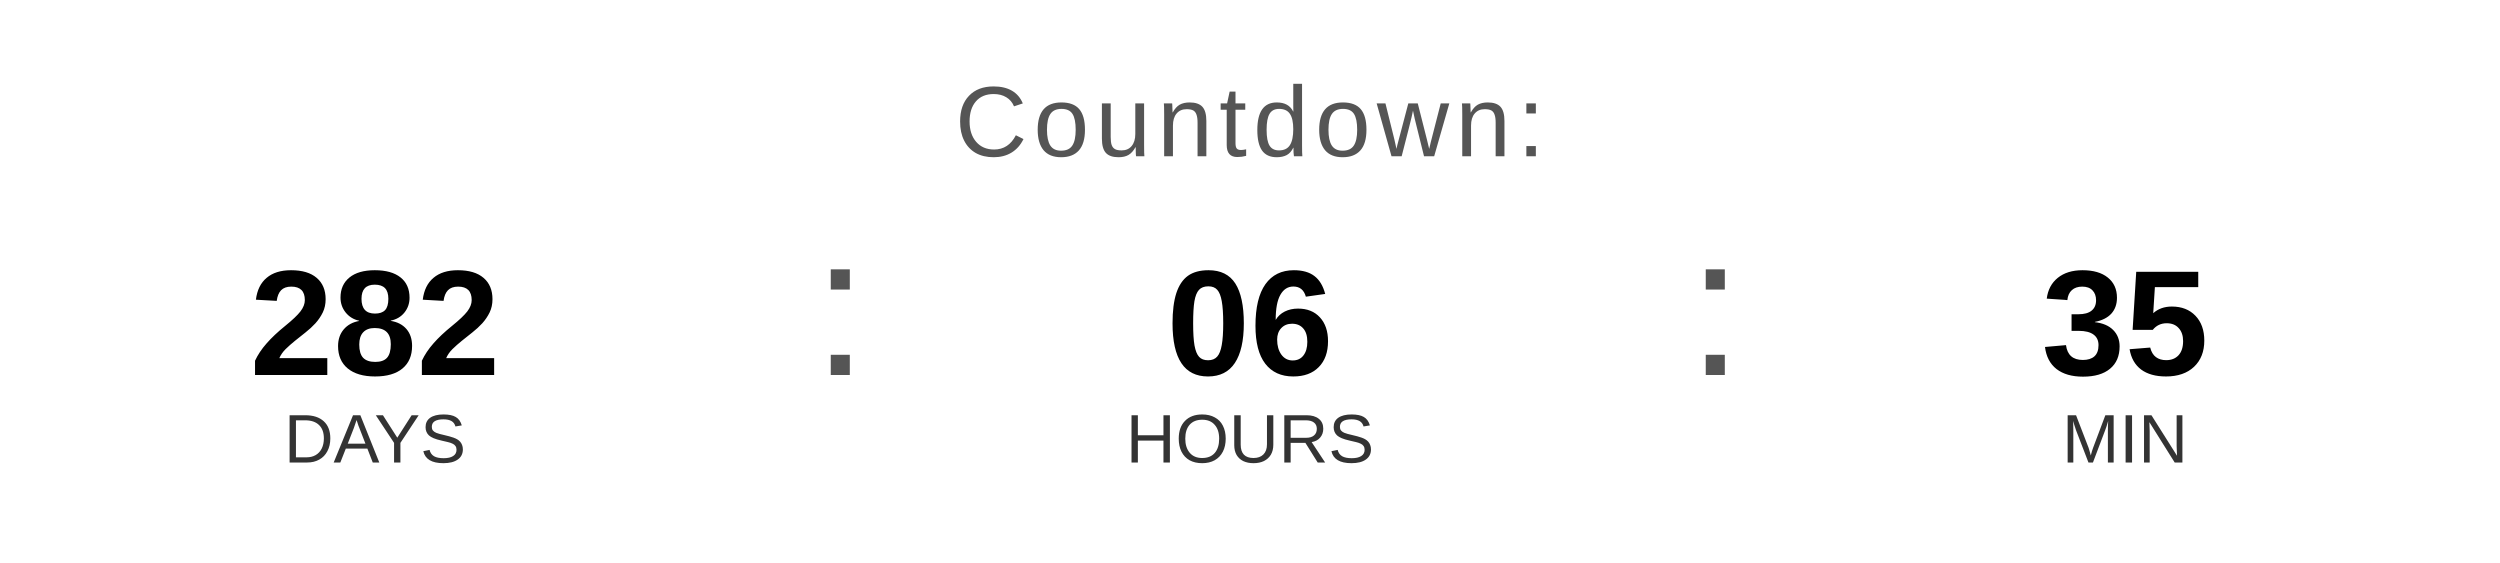
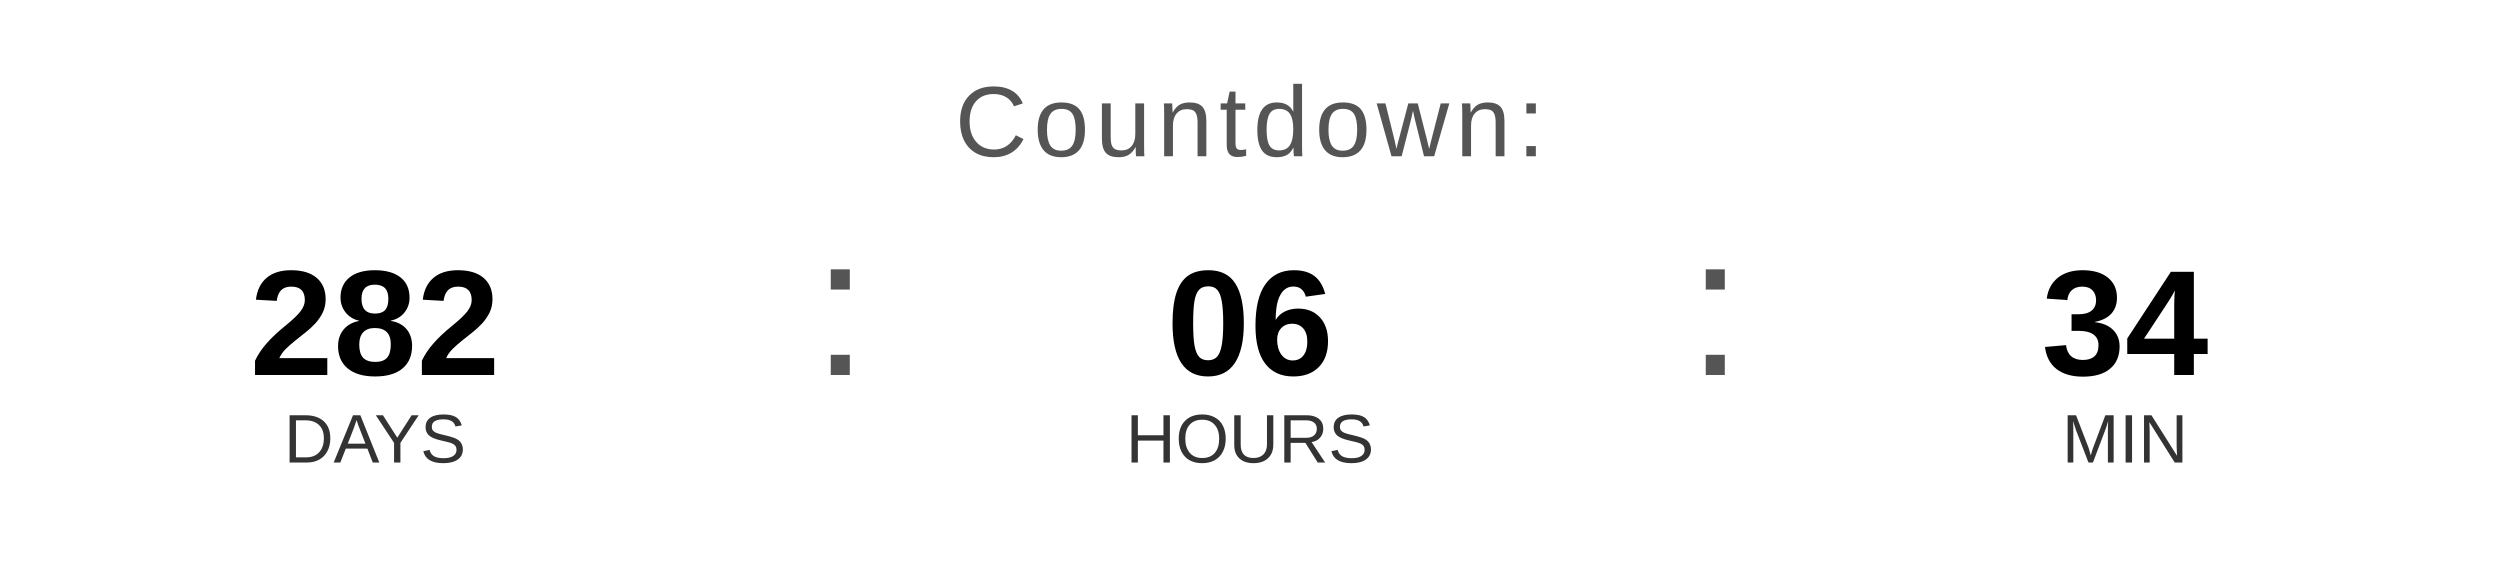
<svg xmlns="http://www.w3.org/2000/svg" width="400" height="90" viewBox="0 0 400 90">
  <text x="200" y="25" font-family="Arial, Helvetica, sans-serif" font-size="16" fill="#555555" text-anchor="middle" letter-spacing="1">
    Countdown:
  </text>
  <text x="60" y="60" font-family="Arial, Helvetica, sans-serif" font-size="24" font-weight="bold" fill="#000000" text-anchor="middle">282</text>
  <text x="60" y="74" font-family="Arial, Helvetica, sans-serif" font-size="11" fill="#333333" text-anchor="middle">DAYS</text>
  <text x="130" y="60" font-family="Arial, sans-serif" font-size="32" fill="#555555">:</text>
  <text x="200" y="60" font-family="Arial, Helvetica, sans-serif" font-size="24" font-weight="bold" fill="#000000" text-anchor="middle">06</text>
  <text x="200" y="74" font-family="Arial, Helvetica, sans-serif" font-size="11" fill="#333333" text-anchor="middle">HOURS</text>
  <text x="270" y="60" font-family="Arial, sans-serif" font-size="32" fill="#555555">:</text>
-   <text x="340" y="60" font-family="Arial, Helvetica, sans-serif" font-size="24" font-weight="bold" fill="#000000" text-anchor="middle">35</text>
+   <text x="340" y="60" font-family="Arial, Helvetica, sans-serif" font-size="24" font-weight="bold" fill="#000000" text-anchor="middle">34</text>
  <text x="340" y="74" font-family="Arial, Helvetica, sans-serif" font-size="11" fill="#333333" text-anchor="middle">MIN</text>
</svg>
